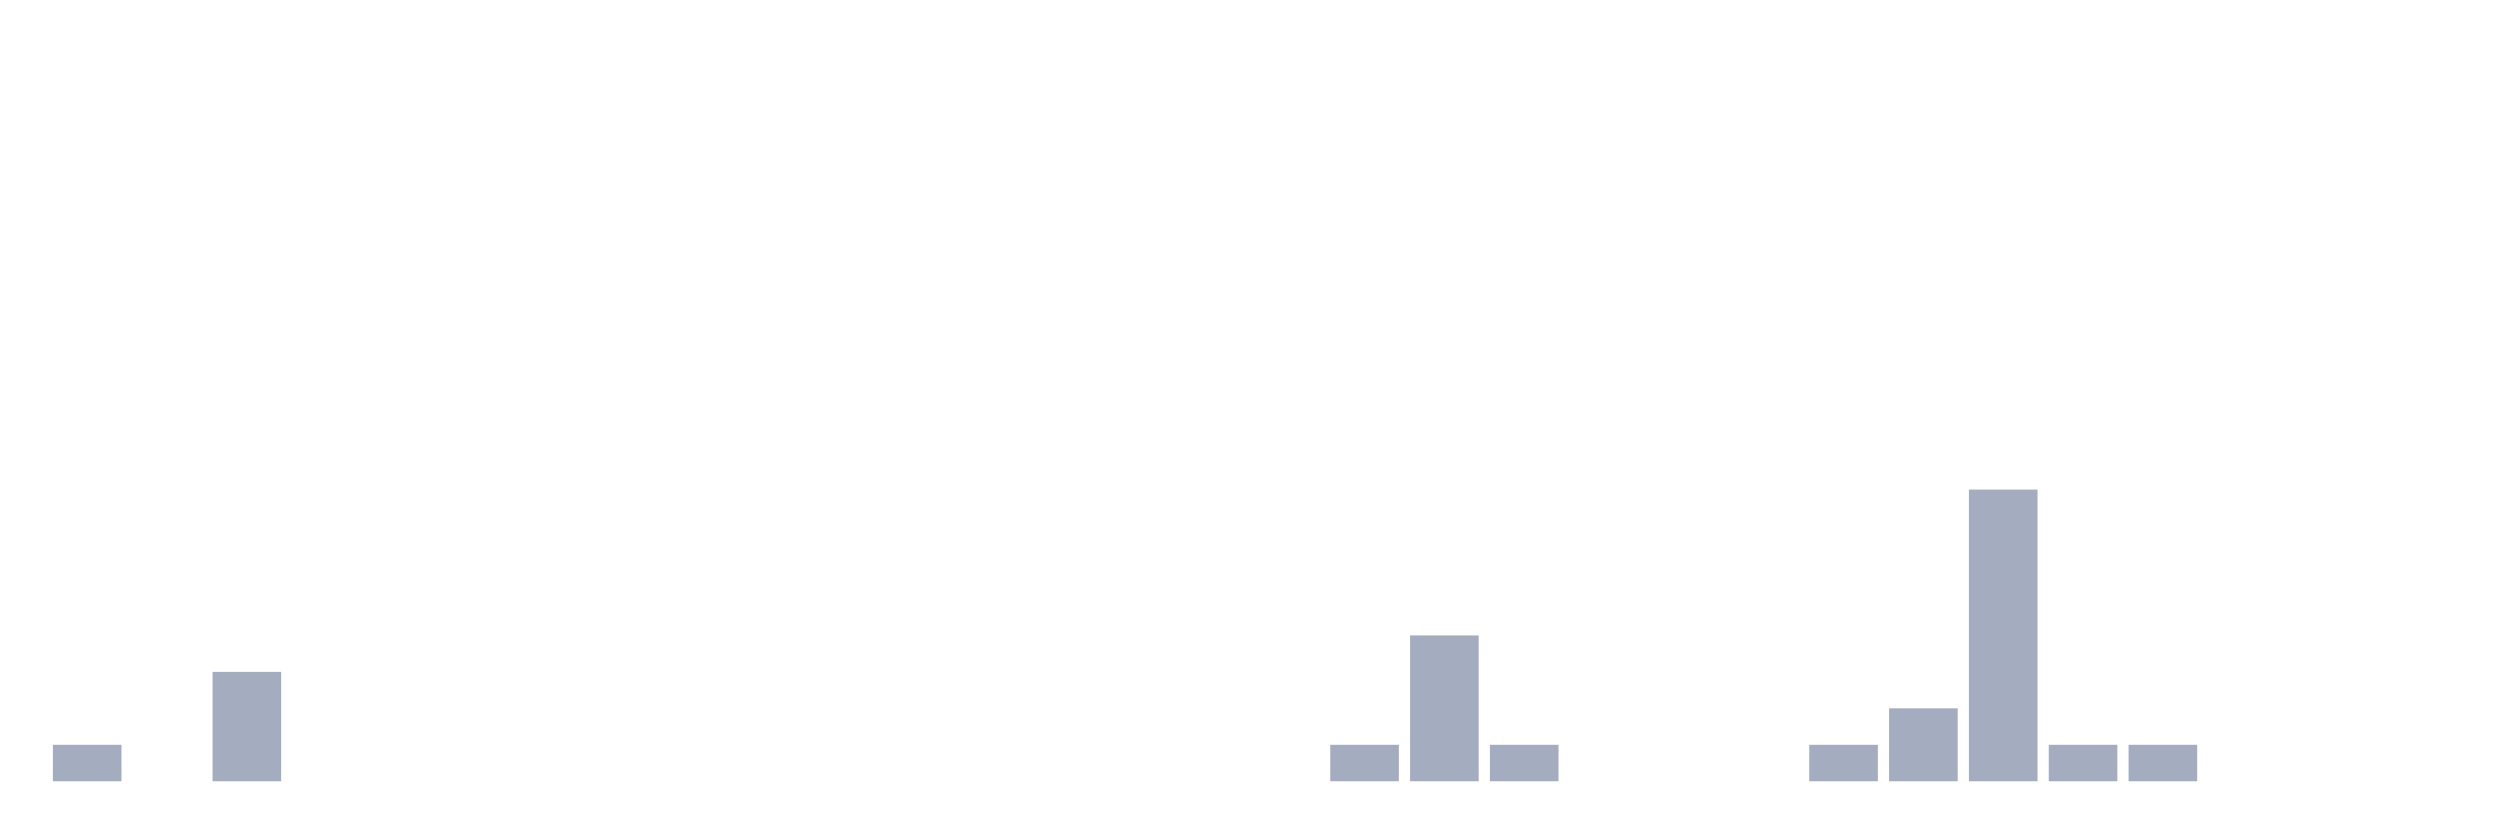
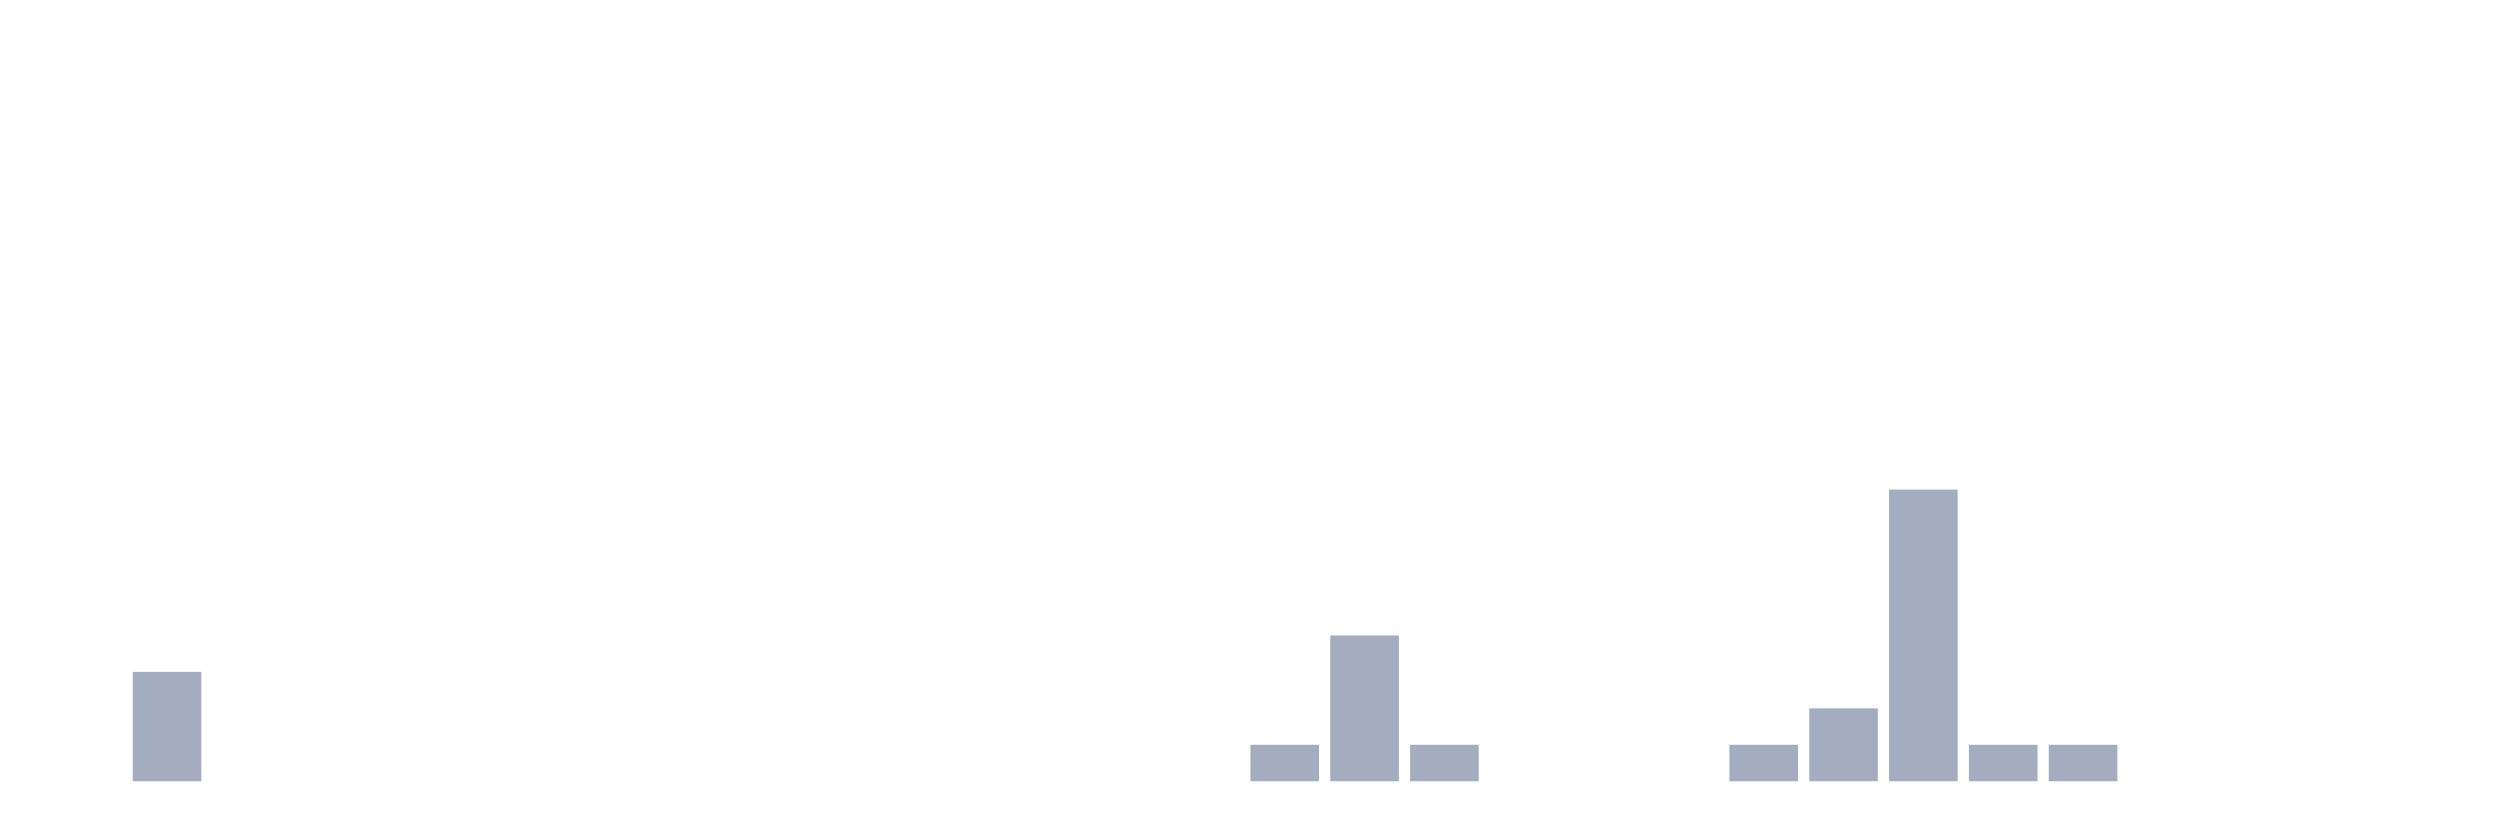
<svg xmlns="http://www.w3.org/2000/svg" viewBox="0 0 480 160">
  <g transform="translate(10,10)">
-     <rect class="bar" x="0.153" width="13.175" y="133" height="7" fill="rgb(164,173,192)" />
-     <rect class="bar" x="15.482" width="13.175" y="140" height="0" fill="rgb(164,173,192)" />
-     <rect class="bar" x="30.81" width="13.175" y="119" height="21" fill="rgb(164,173,192)" />
+     <rect class="bar" x="0.153" width="13.175" y="140" height="0" fill="rgb(164,173,192)" />
+     <rect class="bar" x="15.482" width="13.175" y="119" height="21" fill="rgb(164,173,192)" />
+     <rect class="bar" x="30.81" width="13.175" y="140" height="0" fill="rgb(164,173,192)" />
    <rect class="bar" x="46.138" width="13.175" y="140" height="0" fill="rgb(164,173,192)" />
    <rect class="bar" x="61.466" width="13.175" y="140" height="0" fill="rgb(164,173,192)" />
    <rect class="bar" x="76.794" width="13.175" y="140" height="0" fill="rgb(164,173,192)" />
    <rect class="bar" x="92.123" width="13.175" y="140" height="0" fill="rgb(164,173,192)" />
    <rect class="bar" x="107.451" width="13.175" y="140" height="0" fill="rgb(164,173,192)" />
    <rect class="bar" x="122.779" width="13.175" y="140" height="0" fill="rgb(164,173,192)" />
    <rect class="bar" x="138.107" width="13.175" y="140" height="0" fill="rgb(164,173,192)" />
    <rect class="bar" x="153.436" width="13.175" y="140" height="0" fill="rgb(164,173,192)" />
    <rect class="bar" x="168.764" width="13.175" y="140" height="0" fill="rgb(164,173,192)" />
    <rect class="bar" x="184.092" width="13.175" y="140" height="0" fill="rgb(164,173,192)" />
    <rect class="bar" x="199.42" width="13.175" y="140" height="0" fill="rgb(164,173,192)" />
    <rect class="bar" x="214.748" width="13.175" y="140" height="0" fill="rgb(164,173,192)" />
-     <rect class="bar" x="230.077" width="13.175" y="140" height="0" fill="rgb(164,173,192)" />
-     <rect class="bar" x="245.405" width="13.175" y="133" height="7" fill="rgb(164,173,192)" />
-     <rect class="bar" x="260.733" width="13.175" y="112" height="28" fill="rgb(164,173,192)" />
-     <rect class="bar" x="276.061" width="13.175" y="133" height="7" fill="rgb(164,173,192)" />
+     <rect class="bar" x="230.077" width="13.175" y="133" height="7" fill="rgb(164,173,192)" />
+     <rect class="bar" x="245.405" width="13.175" y="112" height="28" fill="rgb(164,173,192)" />
+     <rect class="bar" x="260.733" width="13.175" y="133" height="7" fill="rgb(164,173,192)" />
+     <rect class="bar" x="276.061" width="13.175" y="140" height="0" fill="rgb(164,173,192)" />
    <rect class="bar" x="291.39" width="13.175" y="140" height="0" fill="rgb(164,173,192)" />
    <rect class="bar" x="306.718" width="13.175" y="140" height="0" fill="rgb(164,173,192)" />
-     <rect class="bar" x="322.046" width="13.175" y="140" height="0" fill="rgb(164,173,192)" />
-     <rect class="bar" x="337.374" width="13.175" y="133" height="7" fill="rgb(164,173,192)" />
-     <rect class="bar" x="352.702" width="13.175" y="126" height="14" fill="rgb(164,173,192)" />
-     <rect class="bar" x="368.031" width="13.175" y="84" height="56" fill="rgb(164,173,192)" />
+     <rect class="bar" x="322.046" width="13.175" y="133" height="7" fill="rgb(164,173,192)" />
+     <rect class="bar" x="337.374" width="13.175" y="126" height="14" fill="rgb(164,173,192)" />
+     <rect class="bar" x="352.702" width="13.175" y="84" height="56" fill="rgb(164,173,192)" />
+     <rect class="bar" x="368.031" width="13.175" y="133" height="7" fill="rgb(164,173,192)" />
    <rect class="bar" x="383.359" width="13.175" y="133" height="7" fill="rgb(164,173,192)" />
-     <rect class="bar" x="398.687" width="13.175" y="133" height="7" fill="rgb(164,173,192)" />
+     <rect class="bar" x="398.687" width="13.175" y="140" height="0" fill="rgb(164,173,192)" />
    <rect class="bar" x="414.015" width="13.175" y="140" height="0" fill="rgb(164,173,192)" />
    <rect class="bar" x="429.344" width="13.175" y="140" height="0" fill="rgb(164,173,192)" />
    <rect class="bar" x="444.672" width="13.175" y="140" height="0" fill="rgb(164,173,192)" />
  </g>
</svg>
